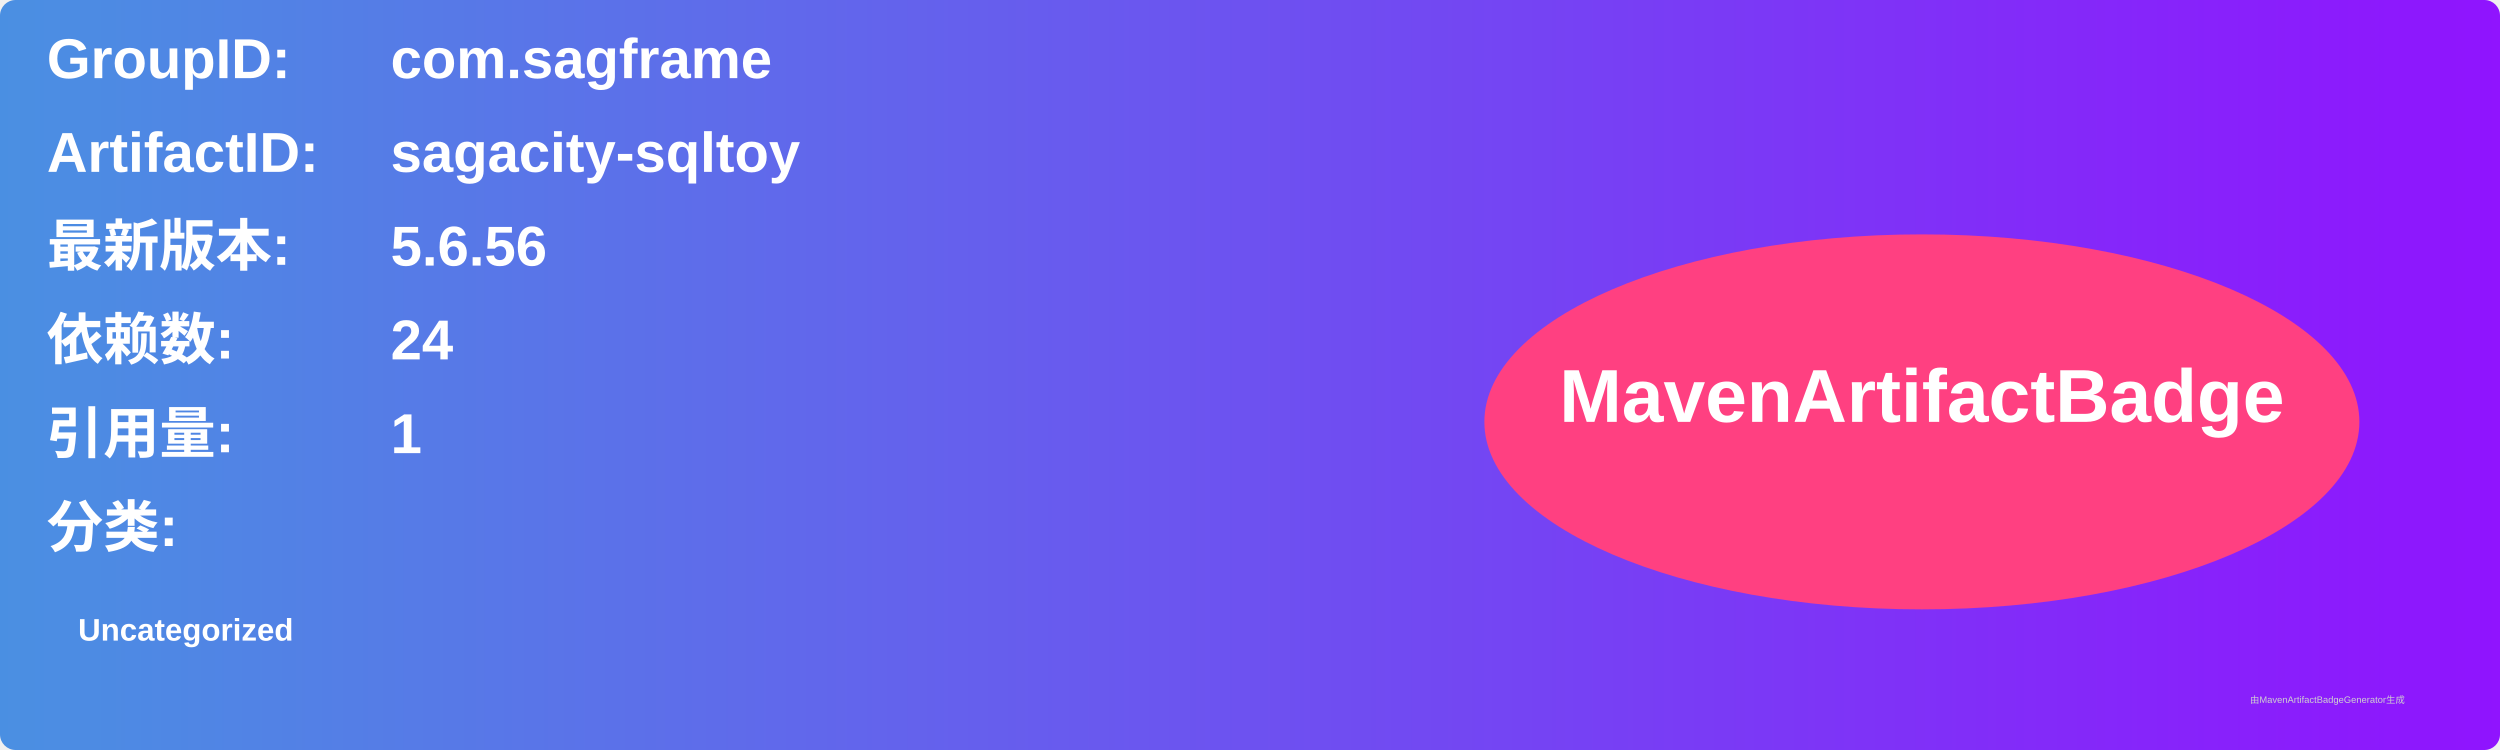
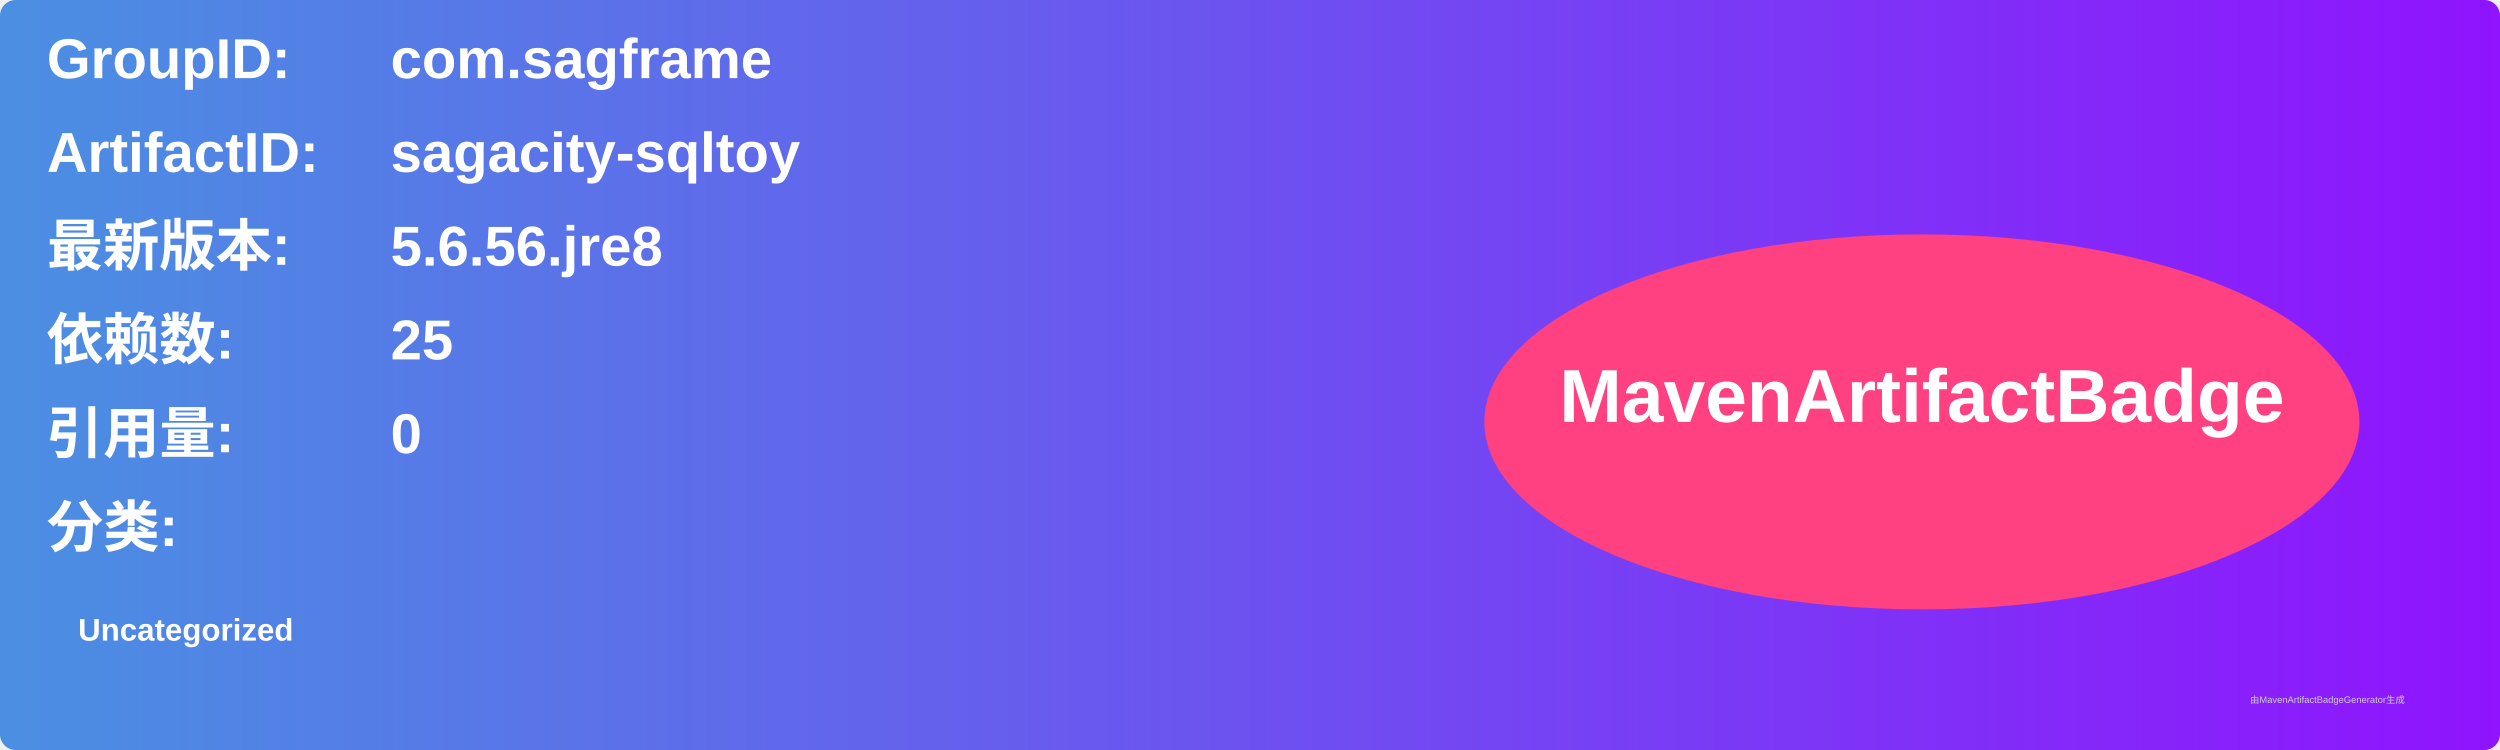
<svg xmlns="http://www.w3.org/2000/svg" width="800" height="240" viewBox="0 0 800 240">
  <linearGradient id="grad" x1="0%" y1="0%" x2="100%" y2="0%">
    <stop offset="0%" stop-color="#4a90e2" />
    <stop offset="100%" stop-color="#9013fe" />
  </linearGradient>
  <rect width="100%" height="100%" rx="5" ry="5" fill="url(#grad)" />
  <g transform="translate(15, 15)">
    <text x="0" y="10" font-family="Arial" font-size="18" fill="white" font-weight="bold" width="260">GroupID:</text>
    <text x="110" y="10" font-family="Arial" font-size="18" fill="white" font-weight="bold" width="460">com.sagframe</text>
    <text x="0" y="40" font-family="Arial" font-size="18" fill="white" font-weight="bold" width="260">ArtifactID:</text>
    <text x="110" y="40" font-family="Arial" font-size="18" fill="white" font-weight="bold" width="460">sagacity-sqltoy</text>
    <text x="0" y="70" font-family="Arial" font-size="18" fill="white" font-weight="bold">最新版本:</text>
    <text x="110" y="70" font-family="Arial" font-size="18" fill="white" font-weight="bold">
-       <tspan font-weight="bold">5.6.56</tspan>
+       <tspan font-weight="bold">5.6.56.jre8</tspan>
    </text>
    <text x="0" y="100" font-family="Arial" font-size="18" fill="white" font-weight="bold">依赖数: </text>
    <text x="110" y="100" font-family="Arial" font-size="18" fill="white">
-       <tspan font-weight="bold">24</tspan>
+       <tspan font-weight="bold">25</tspan>
    </text>
    <text x="0" y="130" font-family="Arial" font-size="18" fill="white" font-weight="bold">引用量: </text>
    <text x="110" y="130" font-family="Arial" font-size="18" fill="white">
-       <tspan font-weight="bold">1</tspan>
+       <tspan font-weight="bold">0</tspan>
    </text>
    <text x="0" y="160" font-family="Arial" font-size="18" fill="white" font-weight="bold">分类:</text>
    <text x="10" y="190" font-family="Arial" font-size="10" fill="white">
      <tspan font-weight="bold">Uncategorized</tspan>
    </text>
    <ellipse cx="600" cy="120" rx="140" ry="60" fill="#ff4081" />
    <text x="600" y="120" text-anchor="middle" font-family="Arial" font-size="24" fill="white" font-weight="bold">MavenArtifactBadge</text>
  </g>
  <text x="720" y="225" font-family="Arial" font-size="3" fill="#d0d0d0">由MavenArtifactBadgeGenerator生成</text>
</svg>
